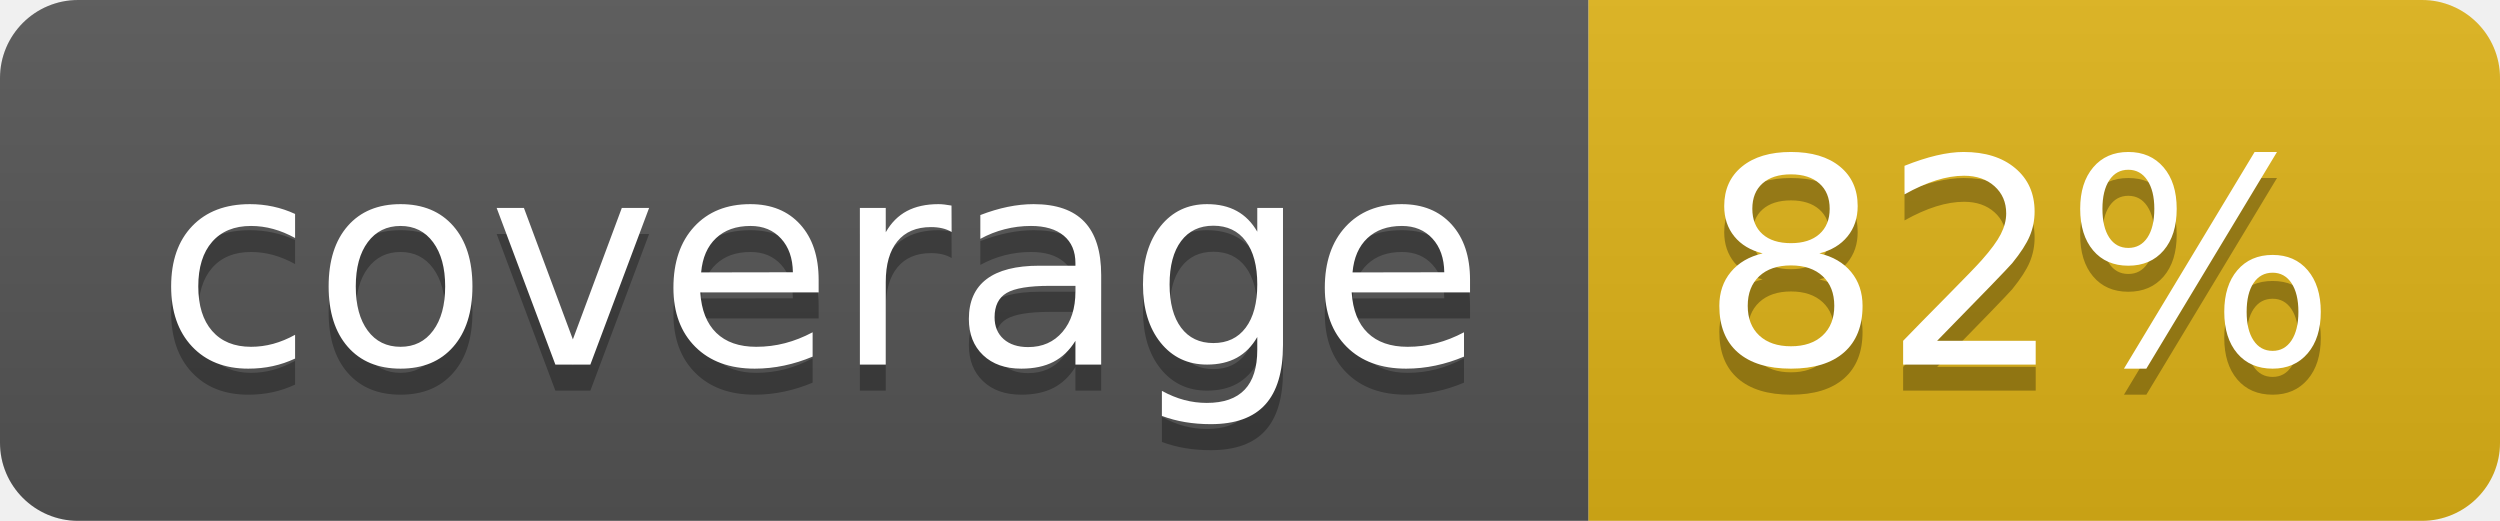
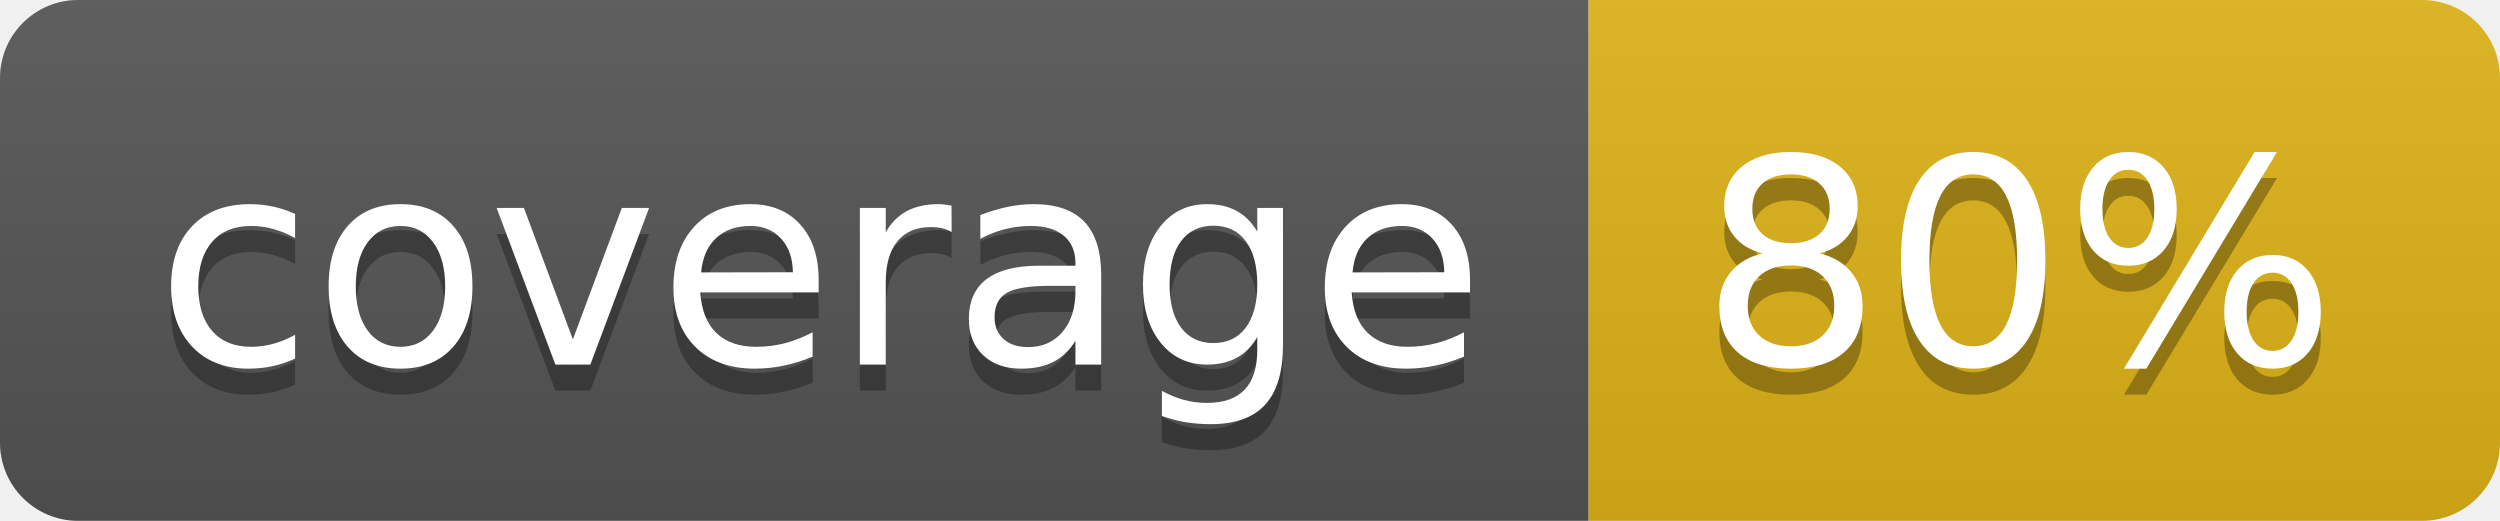
- <svg xmlns="http://www.w3.org/2000/svg" width="96" height="20" role="img" aria-label="coverage: 82%">
+ <svg xmlns="http://www.w3.org/2000/svg" width="96" height="20" role="img" aria-label="coverage: 80%">
  <linearGradient id="s" x2="0" y2="100%">
    <stop offset="0" stop-color="#bbb" stop-opacity=".1" />
    <stop offset="1" stop-opacity=".1" />
  </linearGradient>
  <clipPath id="r">
    <rect width="96" height="20" rx="3" fill="#fff" />
  </clipPath>
  <g clip-path="url(#r)">
    <rect width="61" height="20" fill="#555" />
    <rect x="61" width="35" height="20" fill="#dfb317" />
    <rect width="96" height="20" fill="url(#s)" />
  </g>
  <g fill="#fff" text-anchor="middle" font-family="Verdana,Geneva,DejaVu Sans,sans-serif" text-rendering="geometricPrecision" font-size="110">
    <text aria-hidden="true" x="315" y="150" fill="#010101" fill-opacity=".3" transform="scale(.1)" textLength="510">coverage</text>
    <text x="315" y="140" transform="scale(.1)" fill="#fff" textLength="510">coverage</text>
-     <text aria-hidden="true" x="775" y="150" fill="#010101" fill-opacity=".3" transform="scale(.1)" textLength="250">82%</text>
-     <text x="775" y="140" transform="scale(.1)" fill="#fff" textLength="250">82%</text>
+     <text aria-hidden="true" x="775" y="150" fill="#010101" fill-opacity=".3" transform="scale(.1)" textLength="250">80%</text>
+     <text x="775" y="140" transform="scale(.1)" fill="#fff" textLength="250">80%</text>
  </g>
</svg>
